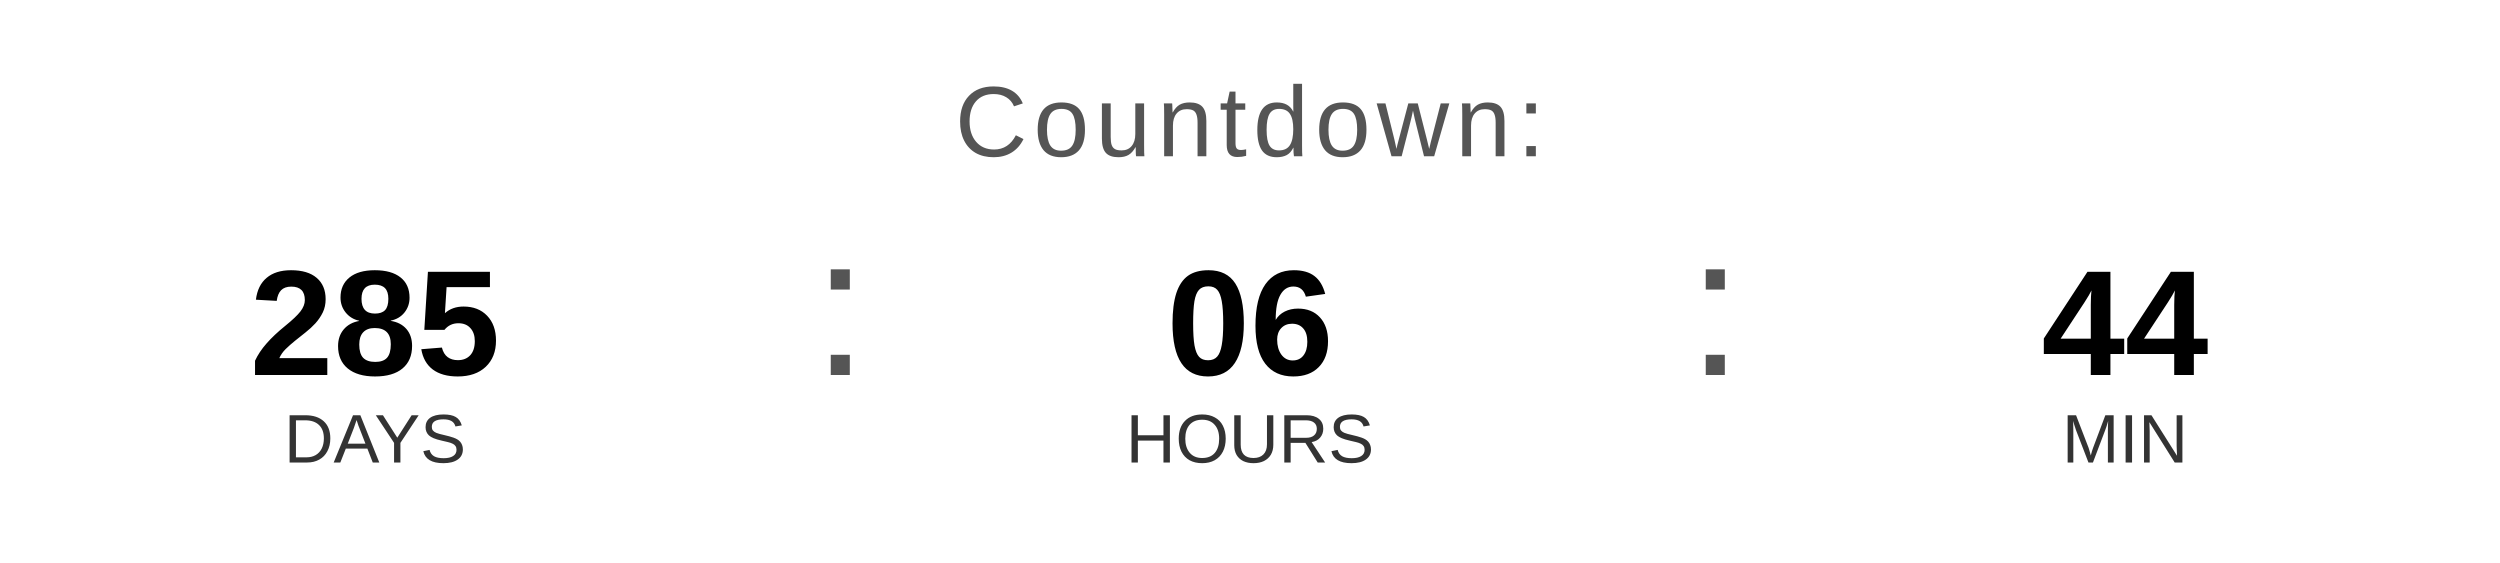
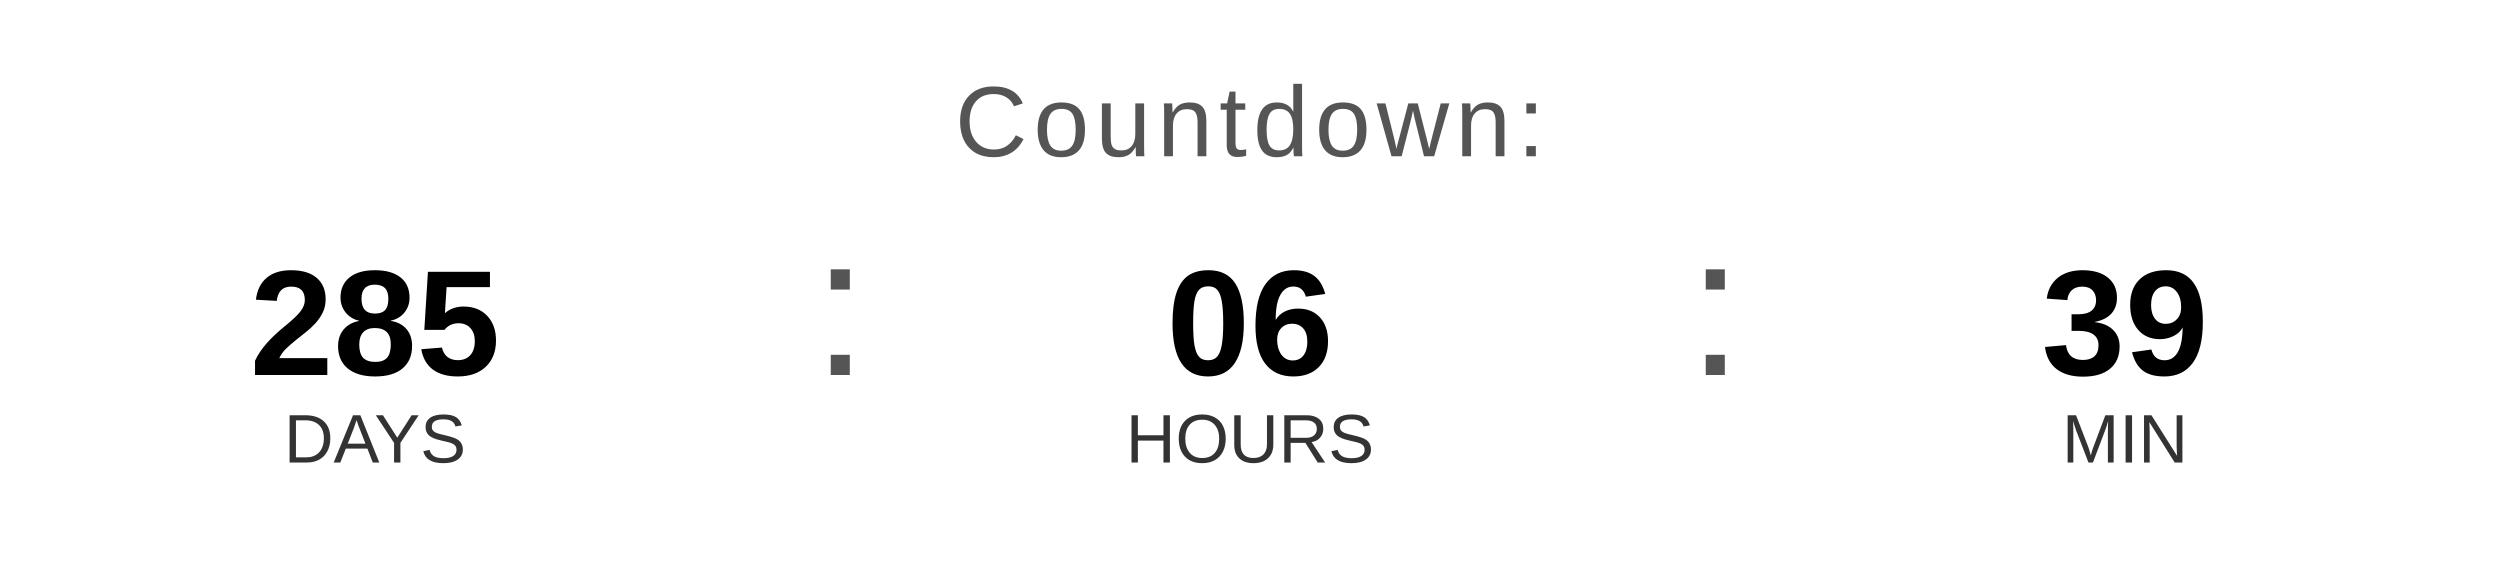
<svg xmlns="http://www.w3.org/2000/svg" width="400" height="90" viewBox="0 0 400 90">
  <text x="200" y="25" font-family="Arial, Helvetica, sans-serif" font-size="16" fill="#555555" text-anchor="middle" letter-spacing="1">
    Countdown:
  </text>
  <text x="60" y="60" font-family="Arial, Helvetica, sans-serif" font-size="24" font-weight="bold" fill="#000000" text-anchor="middle">285</text>
  <text x="60" y="74" font-family="Arial, Helvetica, sans-serif" font-size="11" fill="#333333" text-anchor="middle">DAYS</text>
  <text x="130" y="60" font-family="Arial, sans-serif" font-size="32" fill="#555555">:</text>
  <text x="200" y="60" font-family="Arial, Helvetica, sans-serif" font-size="24" font-weight="bold" fill="#000000" text-anchor="middle">06</text>
  <text x="200" y="74" font-family="Arial, Helvetica, sans-serif" font-size="11" fill="#333333" text-anchor="middle">HOURS</text>
  <text x="270" y="60" font-family="Arial, sans-serif" font-size="32" fill="#555555">:</text>
-   <text x="340" y="60" font-family="Arial, Helvetica, sans-serif" font-size="24" font-weight="bold" fill="#000000" text-anchor="middle">44</text>
+   <text x="340" y="60" font-family="Arial, Helvetica, sans-serif" font-size="24" font-weight="bold" fill="#000000" text-anchor="middle">39</text>
  <text x="340" y="74" font-family="Arial, Helvetica, sans-serif" font-size="11" fill="#333333" text-anchor="middle">MIN</text>
</svg>
